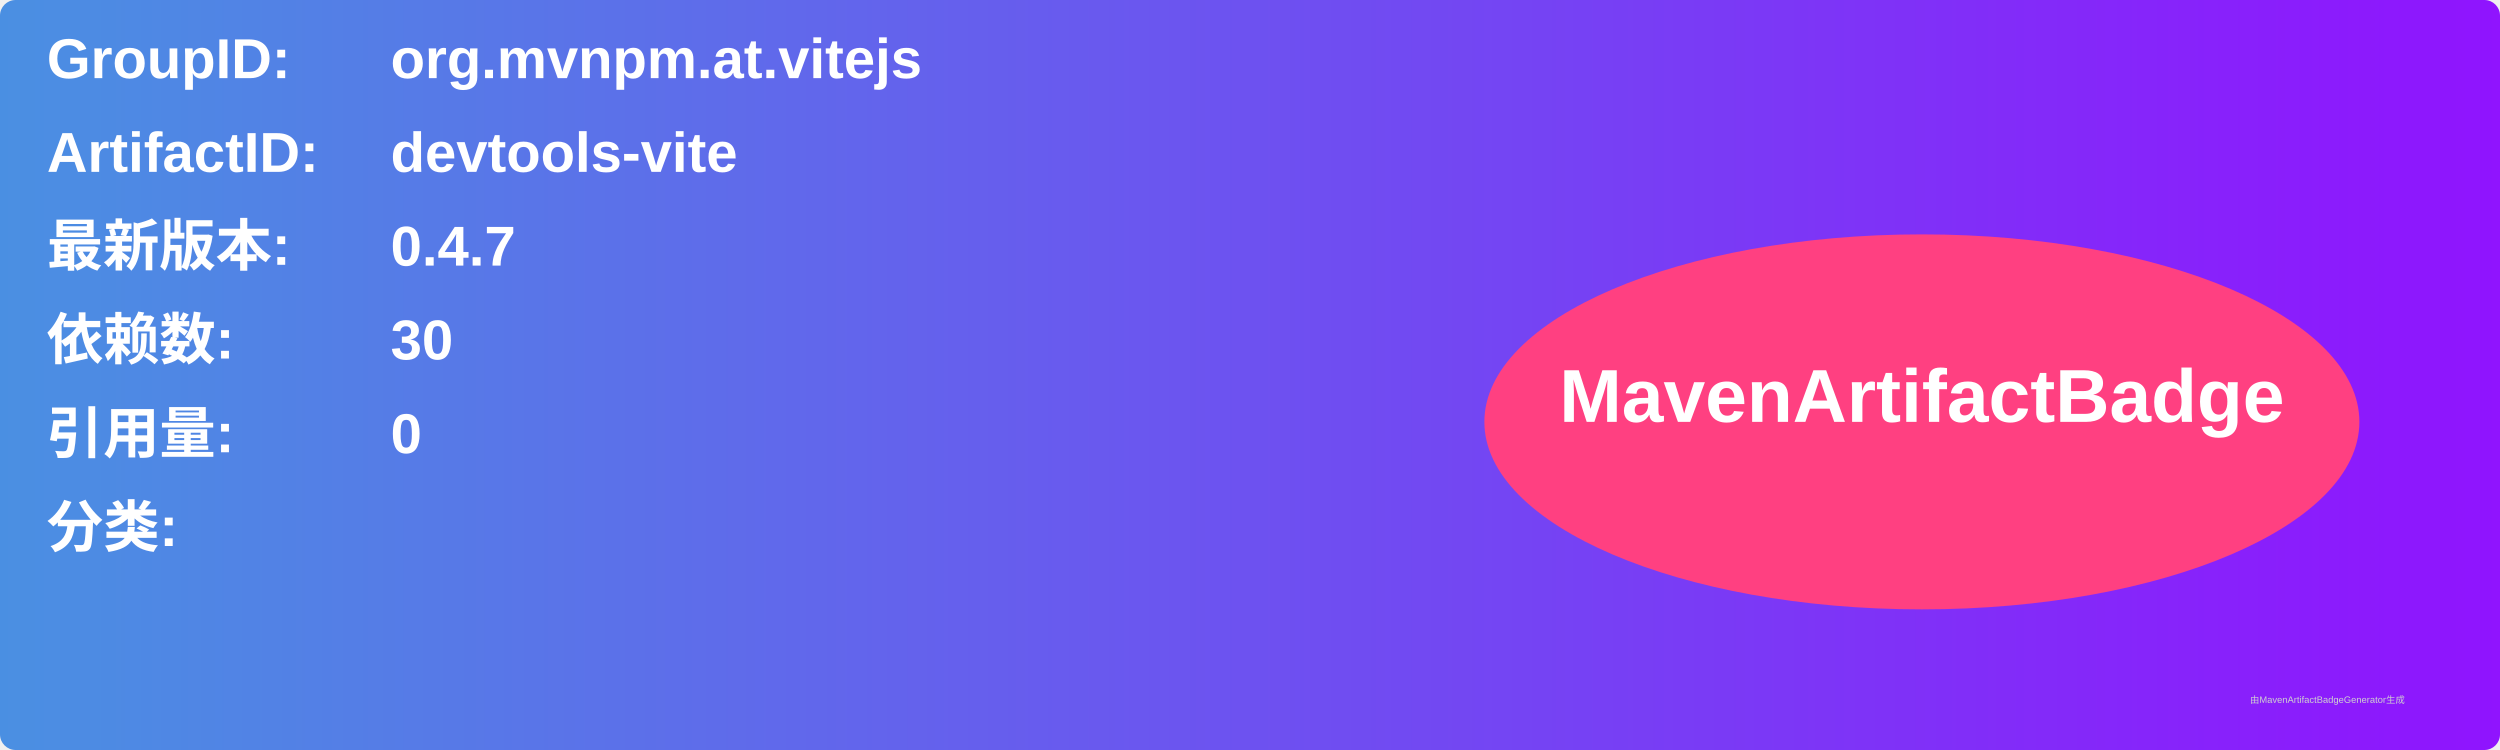
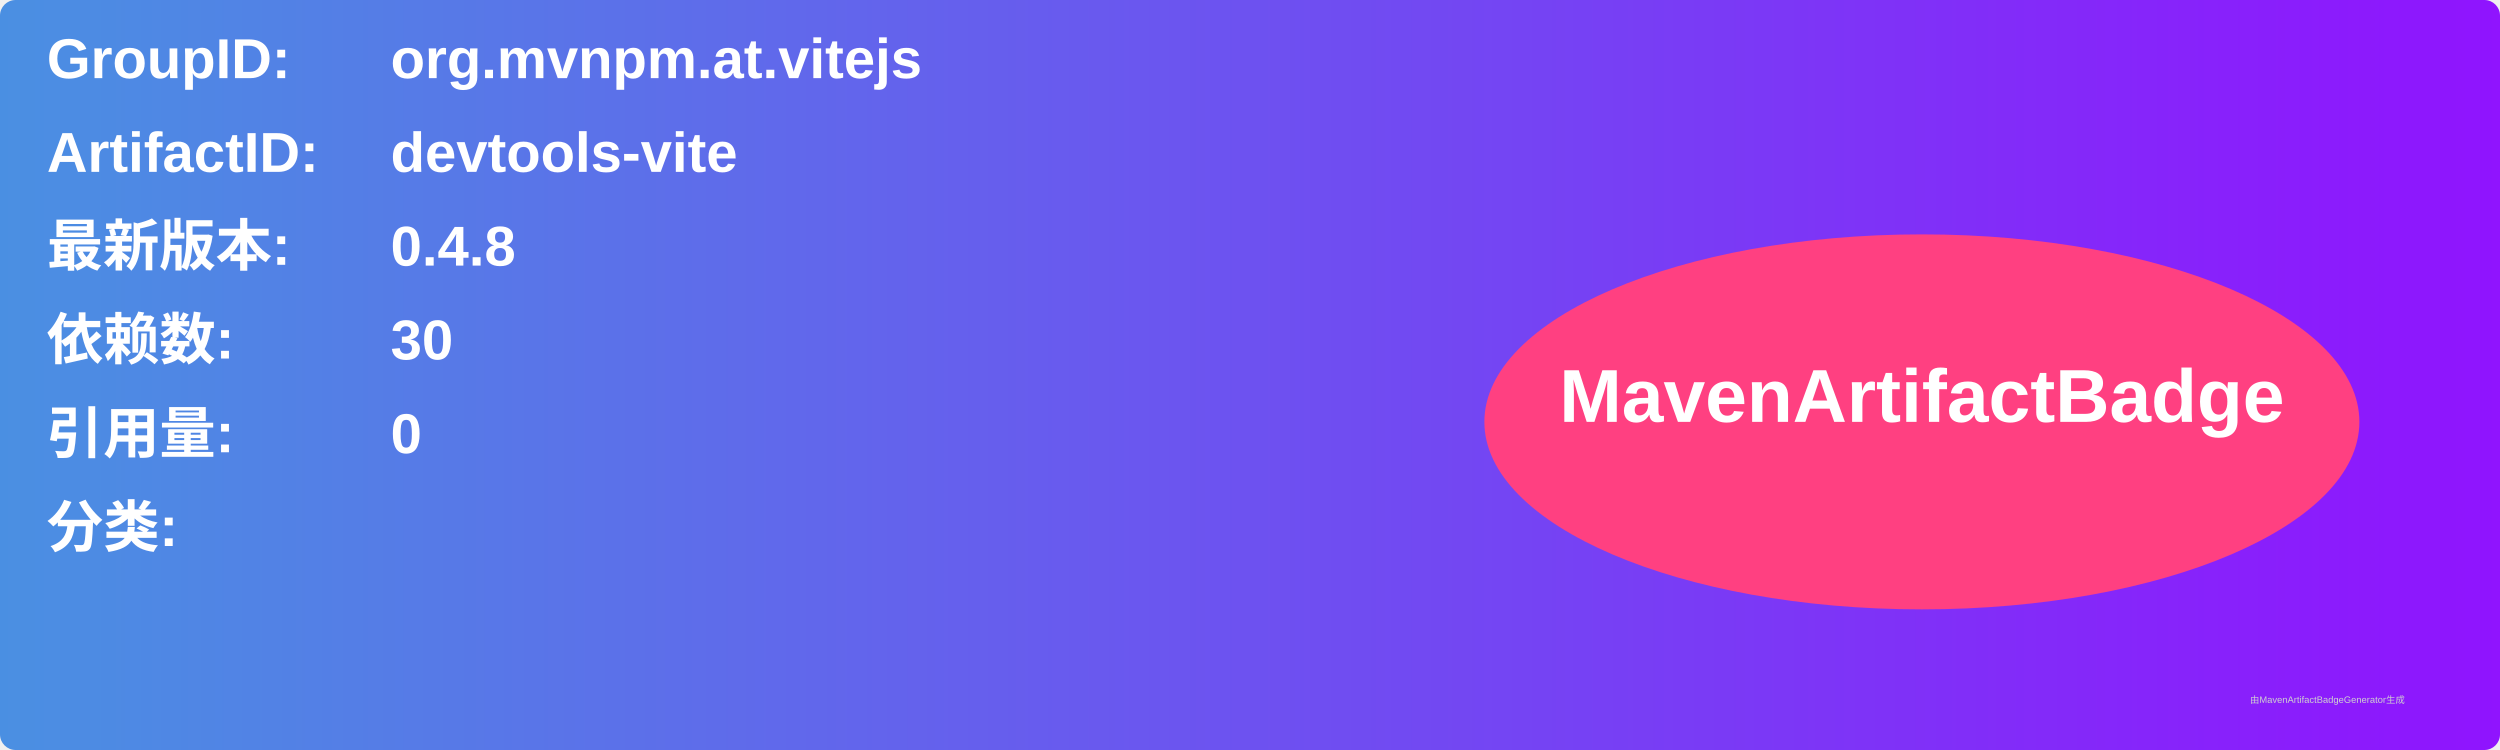
<svg xmlns="http://www.w3.org/2000/svg" width="800" height="240" viewBox="0 0 800 240">
  <linearGradient id="grad" x1="0%" y1="0%" x2="100%" y2="0%">
    <stop offset="0%" stop-color="#4a90e2" />
    <stop offset="100%" stop-color="#9013fe" />
  </linearGradient>
  <rect width="100%" height="100%" rx="5" ry="5" fill="url(#grad)" />
  <g transform="translate(15, 15)">
    <text x="0" y="10" font-family="Arial" font-size="18" fill="white" font-weight="bold" width="260">GroupID:</text>
    <text x="110" y="10" font-family="Arial" font-size="18" fill="white" font-weight="bold" width="460">org.mvnpm.at.vitejs</text>
    <text x="0" y="40" font-family="Arial" font-size="18" fill="white" font-weight="bold" width="260">ArtifactID:</text>
    <text x="110" y="40" font-family="Arial" font-size="18" fill="white" font-weight="bold" width="460">devtools-vite</text>
    <text x="0" y="70" font-family="Arial" font-size="18" fill="white" font-weight="bold">最新版本:</text>
    <text x="110" y="70" font-family="Arial" font-size="18" fill="white" font-weight="bold">
-       <tspan font-weight="bold">0.4.7</tspan>
+       <tspan font-weight="bold">0.4.8</tspan>
    </text>
    <text x="0" y="100" font-family="Arial" font-size="18" fill="white" font-weight="bold">依赖数: </text>
    <text x="110" y="100" font-family="Arial" font-size="18" fill="white">
      <tspan font-weight="bold">30</tspan>
    </text>
    <text x="0" y="130" font-family="Arial" font-size="18" fill="white" font-weight="bold">引用量: </text>
    <text x="110" y="130" font-family="Arial" font-size="18" fill="white">
      <tspan font-weight="bold">0</tspan>
    </text>
    <text x="0" y="160" font-family="Arial" font-size="18" fill="white" font-weight="bold">分类:</text>
    <text x="10" y="190" font-family="Arial" font-size="10" fill="white">
      <tspan font-weight="bold" />
    </text>
    <ellipse cx="600" cy="120" rx="140" ry="60" fill="#ff4081" />
    <text x="600" y="120" text-anchor="middle" font-family="Arial" font-size="24" fill="white" font-weight="bold">MavenArtifactBadge</text>
  </g>
  <text x="720" y="225" font-family="Arial" font-size="3" fill="#d0d0d0">由MavenArtifactBadgeGenerator生成</text>
</svg>
